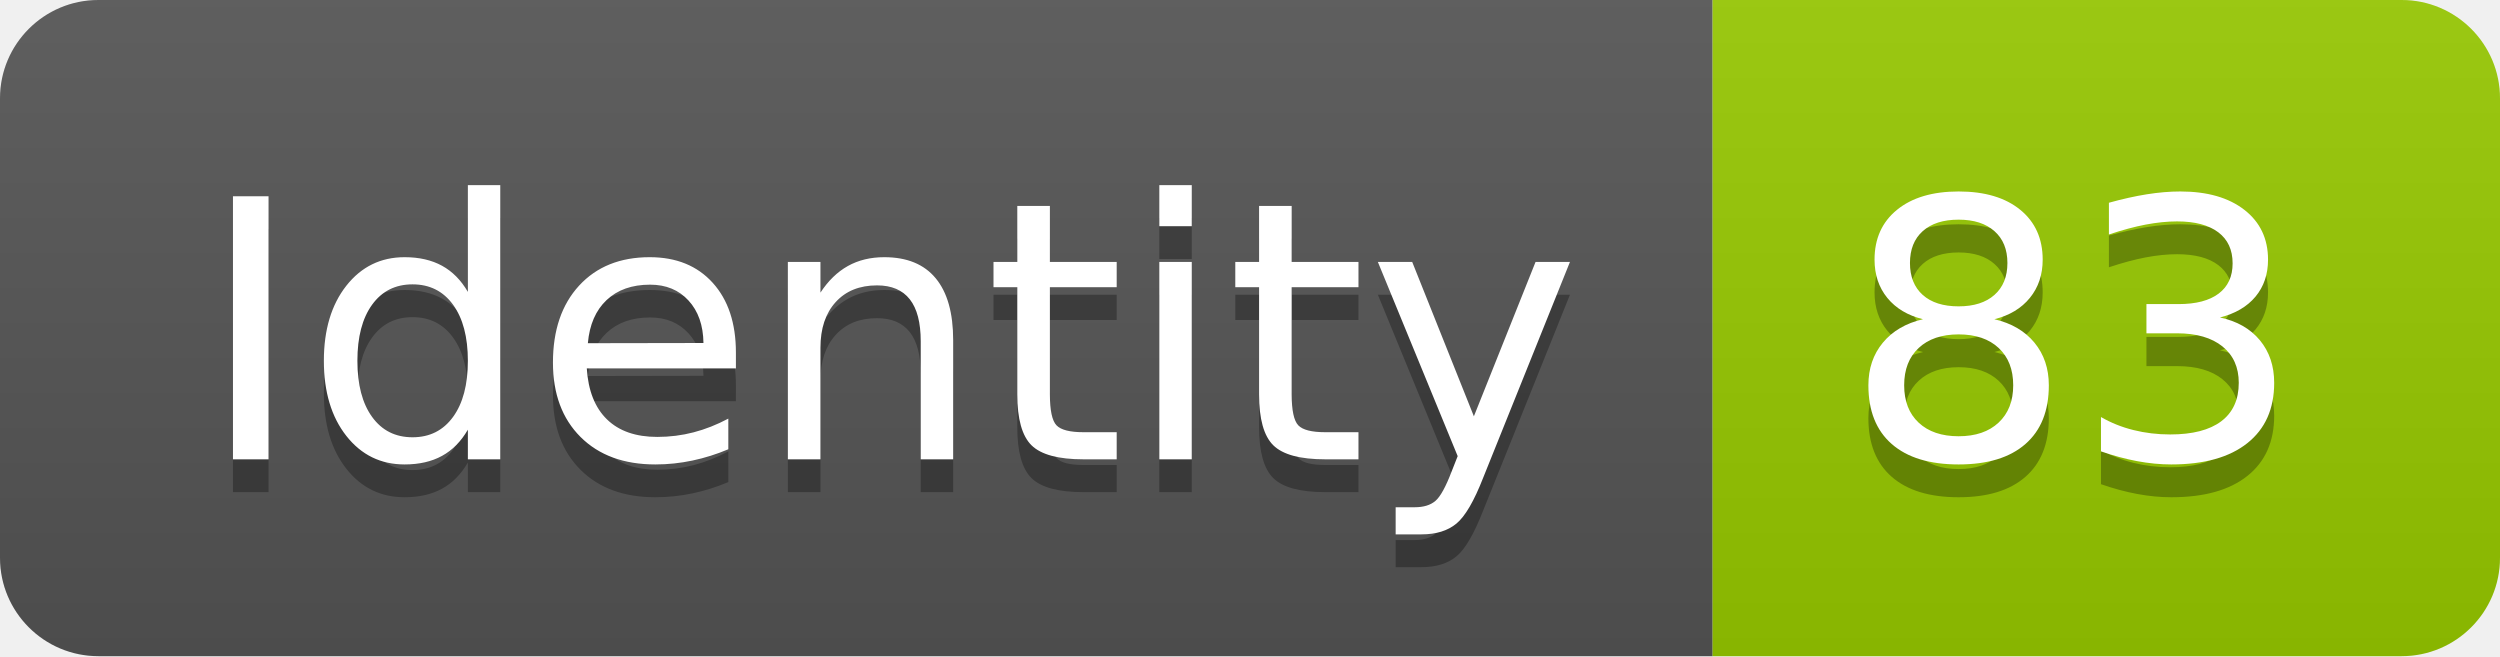
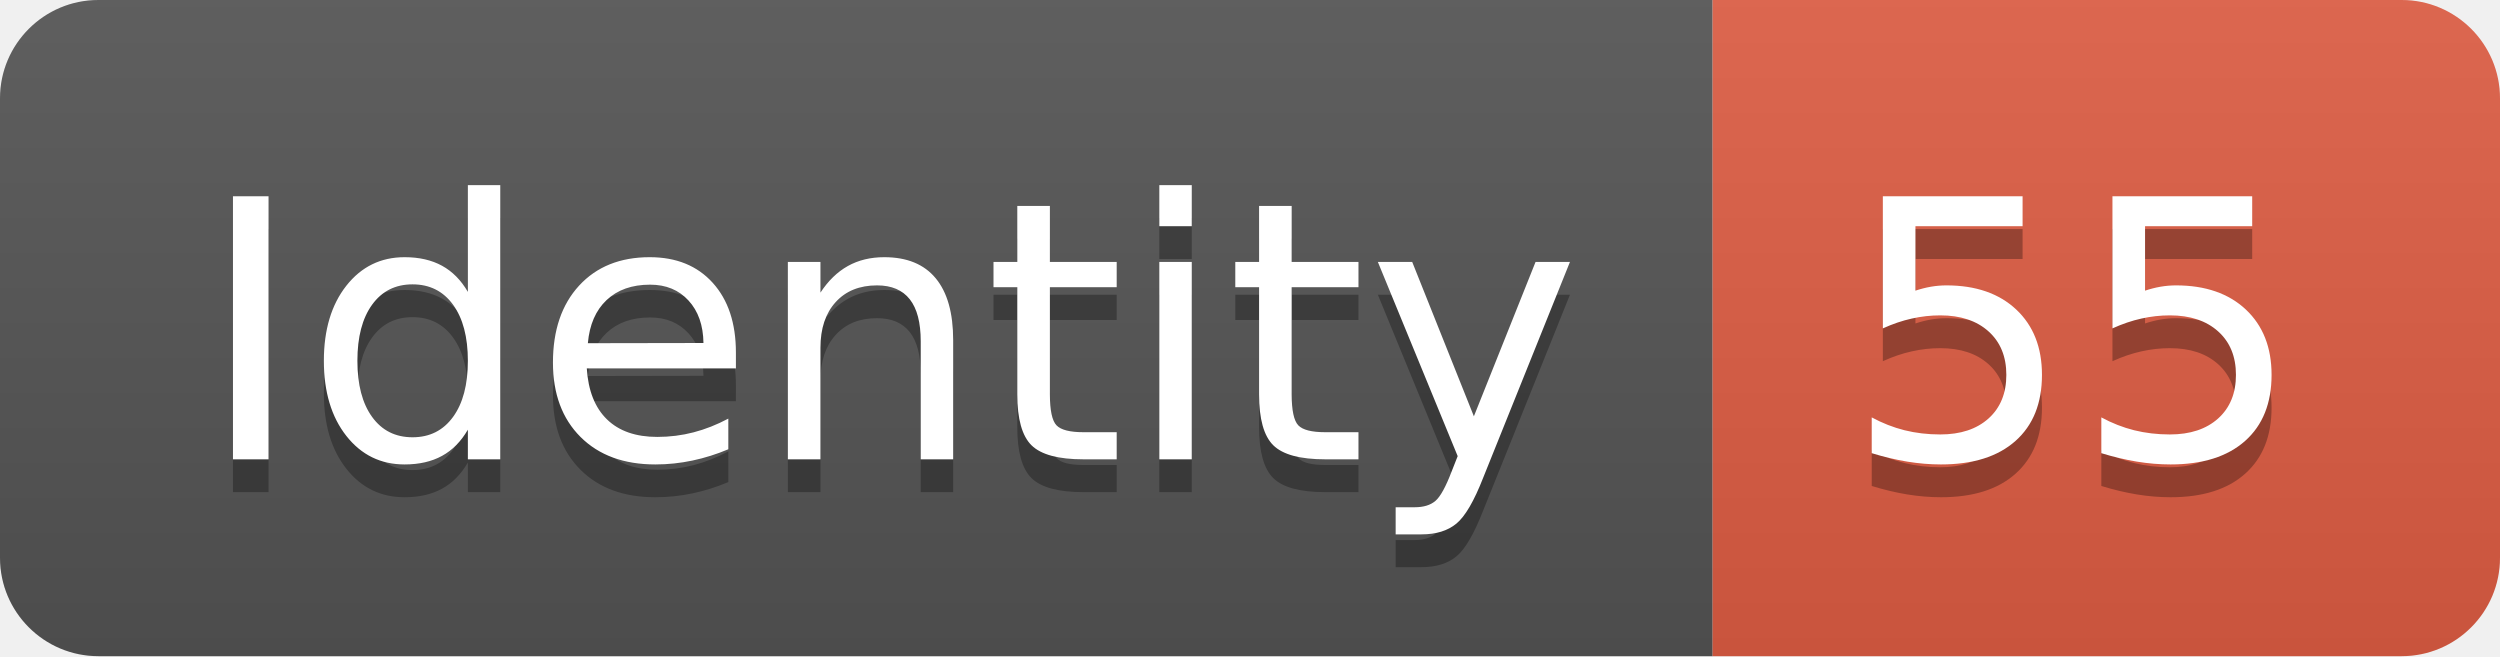
<svg xmlns="http://www.w3.org/2000/svg" width="76.2" height="20">
  <linearGradient id="smooth" x2="0" y2="100%">
    <stop offset="0" stop-color="#bbb" stop-opacity=".1" />
    <stop offset="1" stop-opacity=".1" />
  </linearGradient>
  <clipPath id="round">
    <rect width="76.2" height="20" rx="3" fill="#fff" />
  </clipPath>
  <g clip-path="url(#round)">
    <rect width="52.2" height="20" fill="#555" />
-     <rect x="52.2" width="24.0" height="20" fill="#97CA00" />
+     <rect x="52.2" width="24.0" height="20" fill="#e05d44" />
    <rect width="76.2" height="20" fill="url(#smooth)" />
  </g>
  <g fill="#fff" text-anchor="middle" font-family="DejaVu Sans,Verdana,Geneva,sans-serif" font-size="110">
    <text x="271.0" y="150" fill="#010101" fill-opacity=".3" transform="scale(0.1)" textLength="422.0" lengthAdjust="spacing">Identity</text>
    <text x="271.0" y="140" transform="scale(0.1)" textLength="422.0" lengthAdjust="spacing">Identity</text>
-     <text x="632.0" y="150" fill="#010101" fill-opacity=".3" transform="scale(0.1)" textLength="140.0" lengthAdjust="spacing">83</text>
-     <text x="632.0" y="140" transform="scale(0.1)" textLength="140.0" lengthAdjust="spacing">83</text>
+     <text x="632.0" y="150" fill="#010101" fill-opacity=".3" transform="scale(0.1)" textLength="140.0" lengthAdjust="spacing">55</text>
+     <text x="632.0" y="140" transform="scale(0.1)" textLength="140.0" lengthAdjust="spacing">55</text>
  </g>
</svg>
